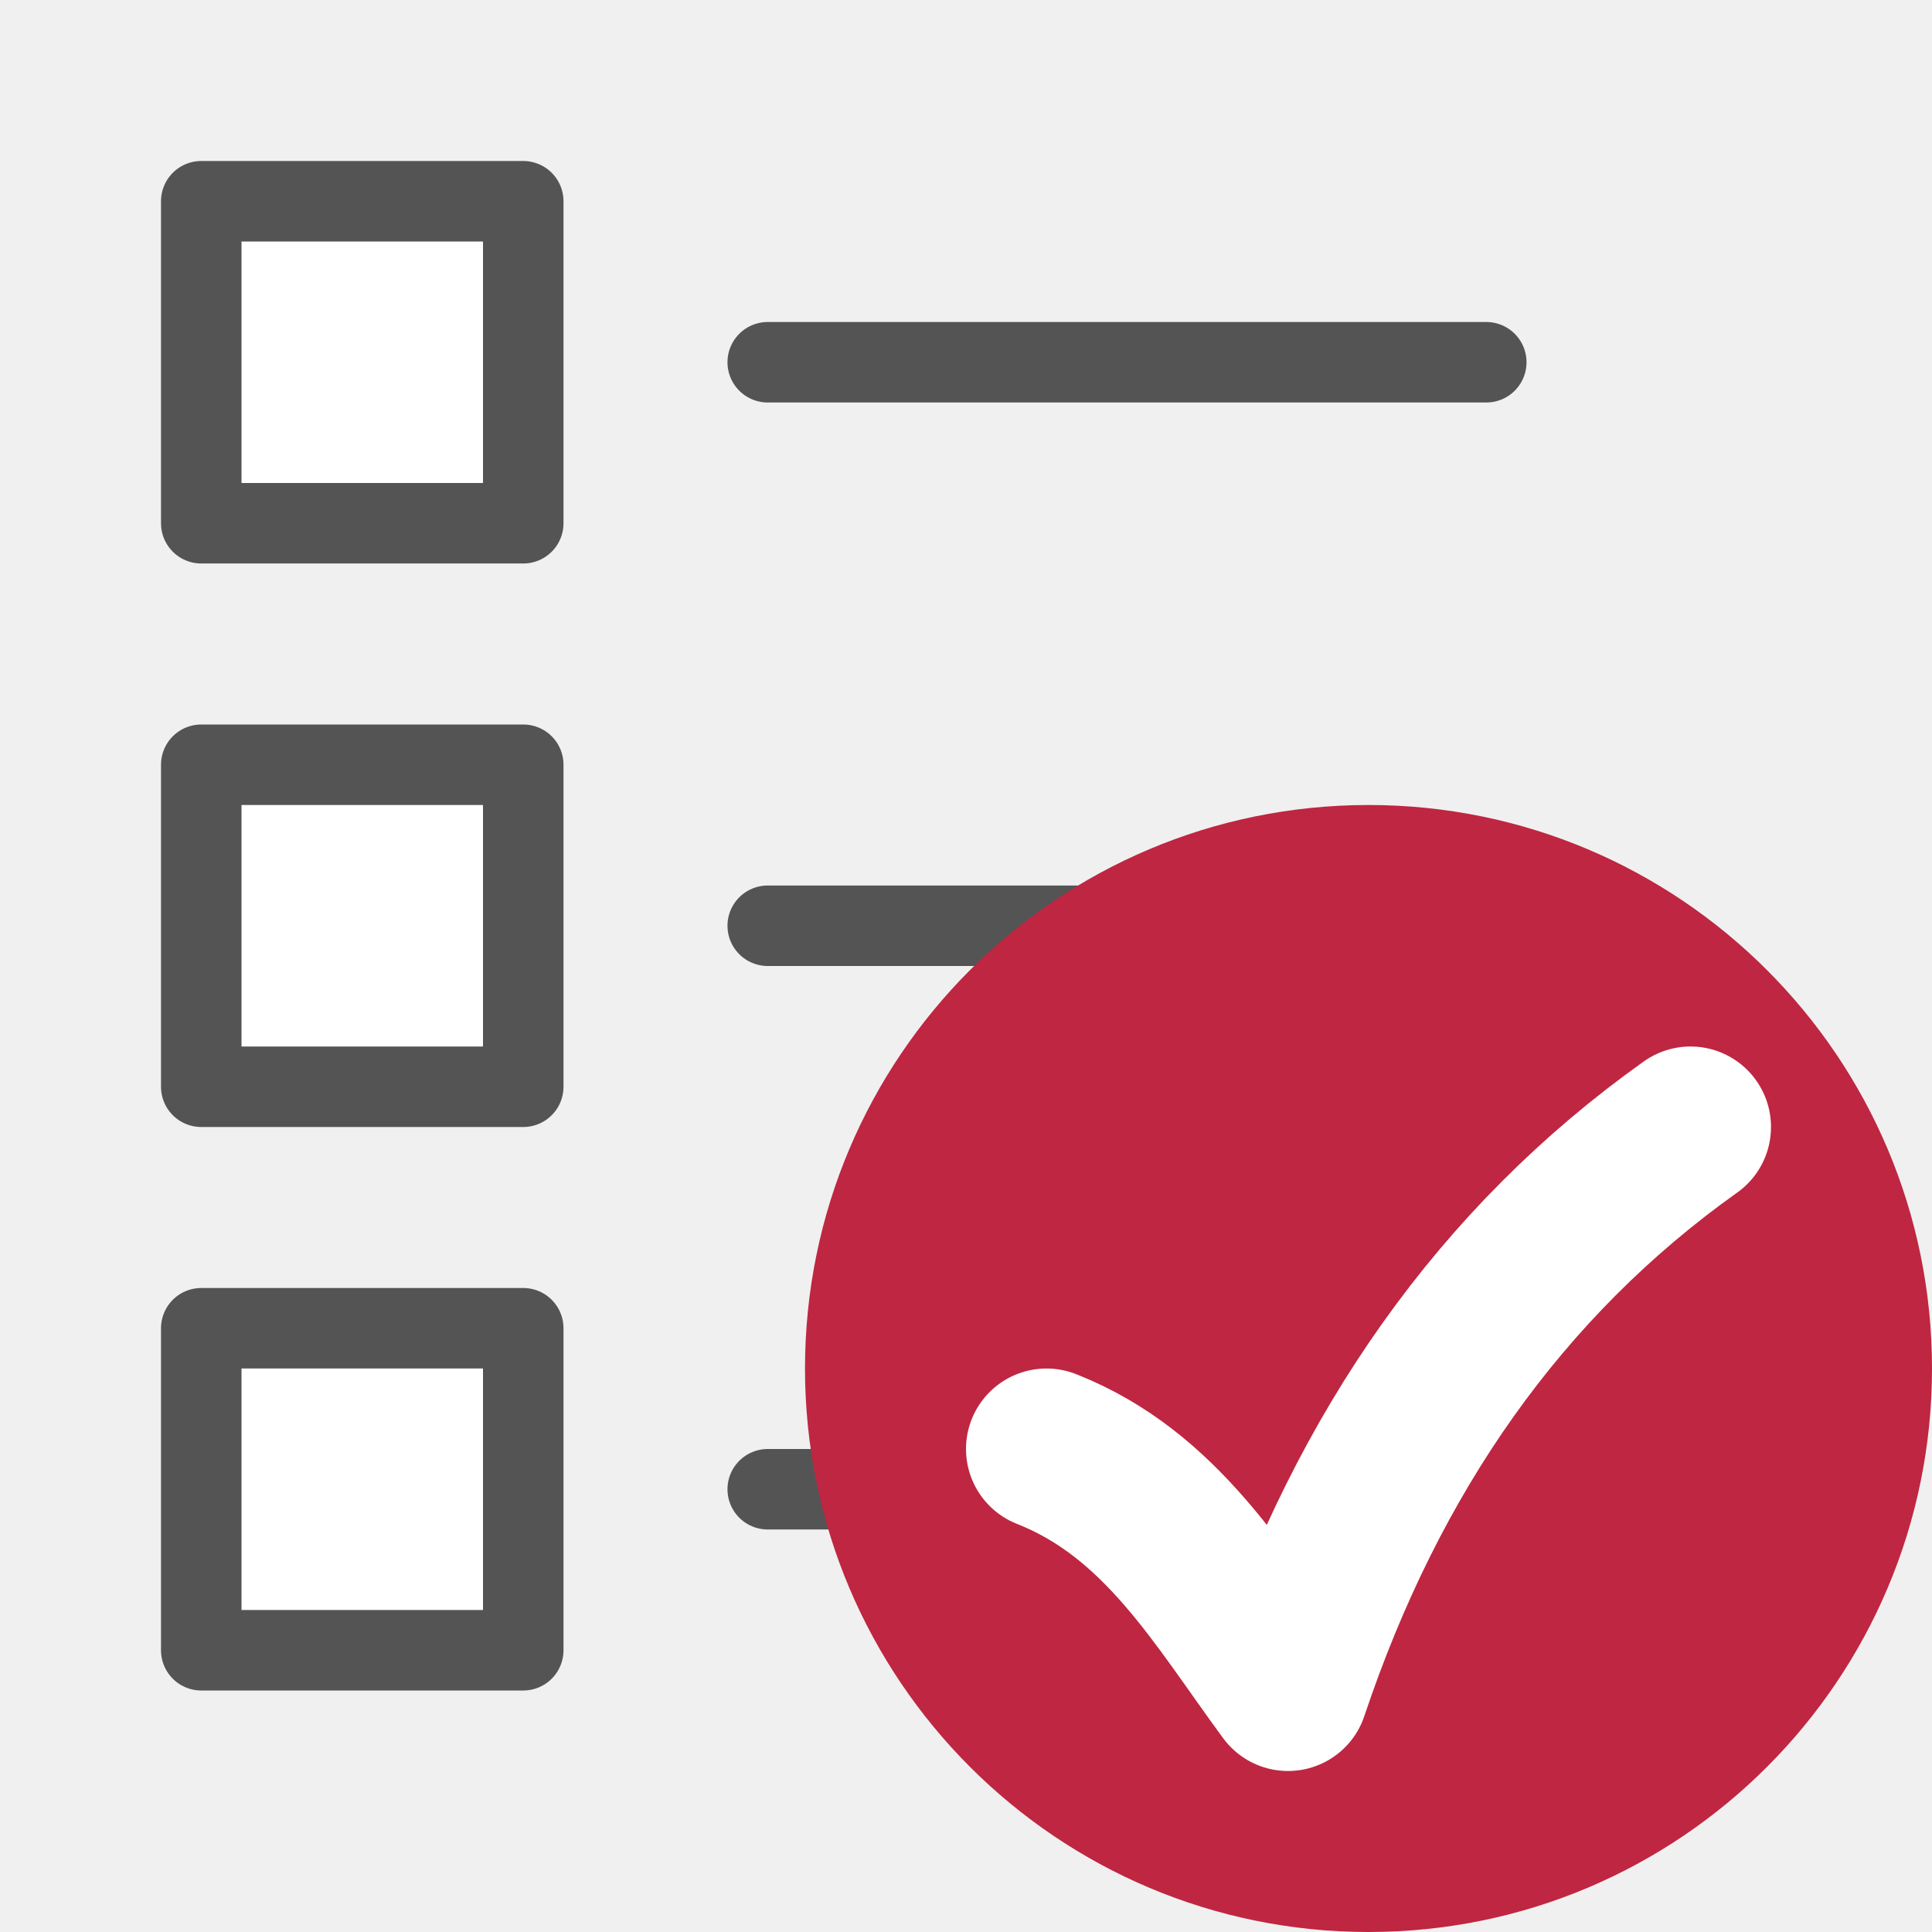
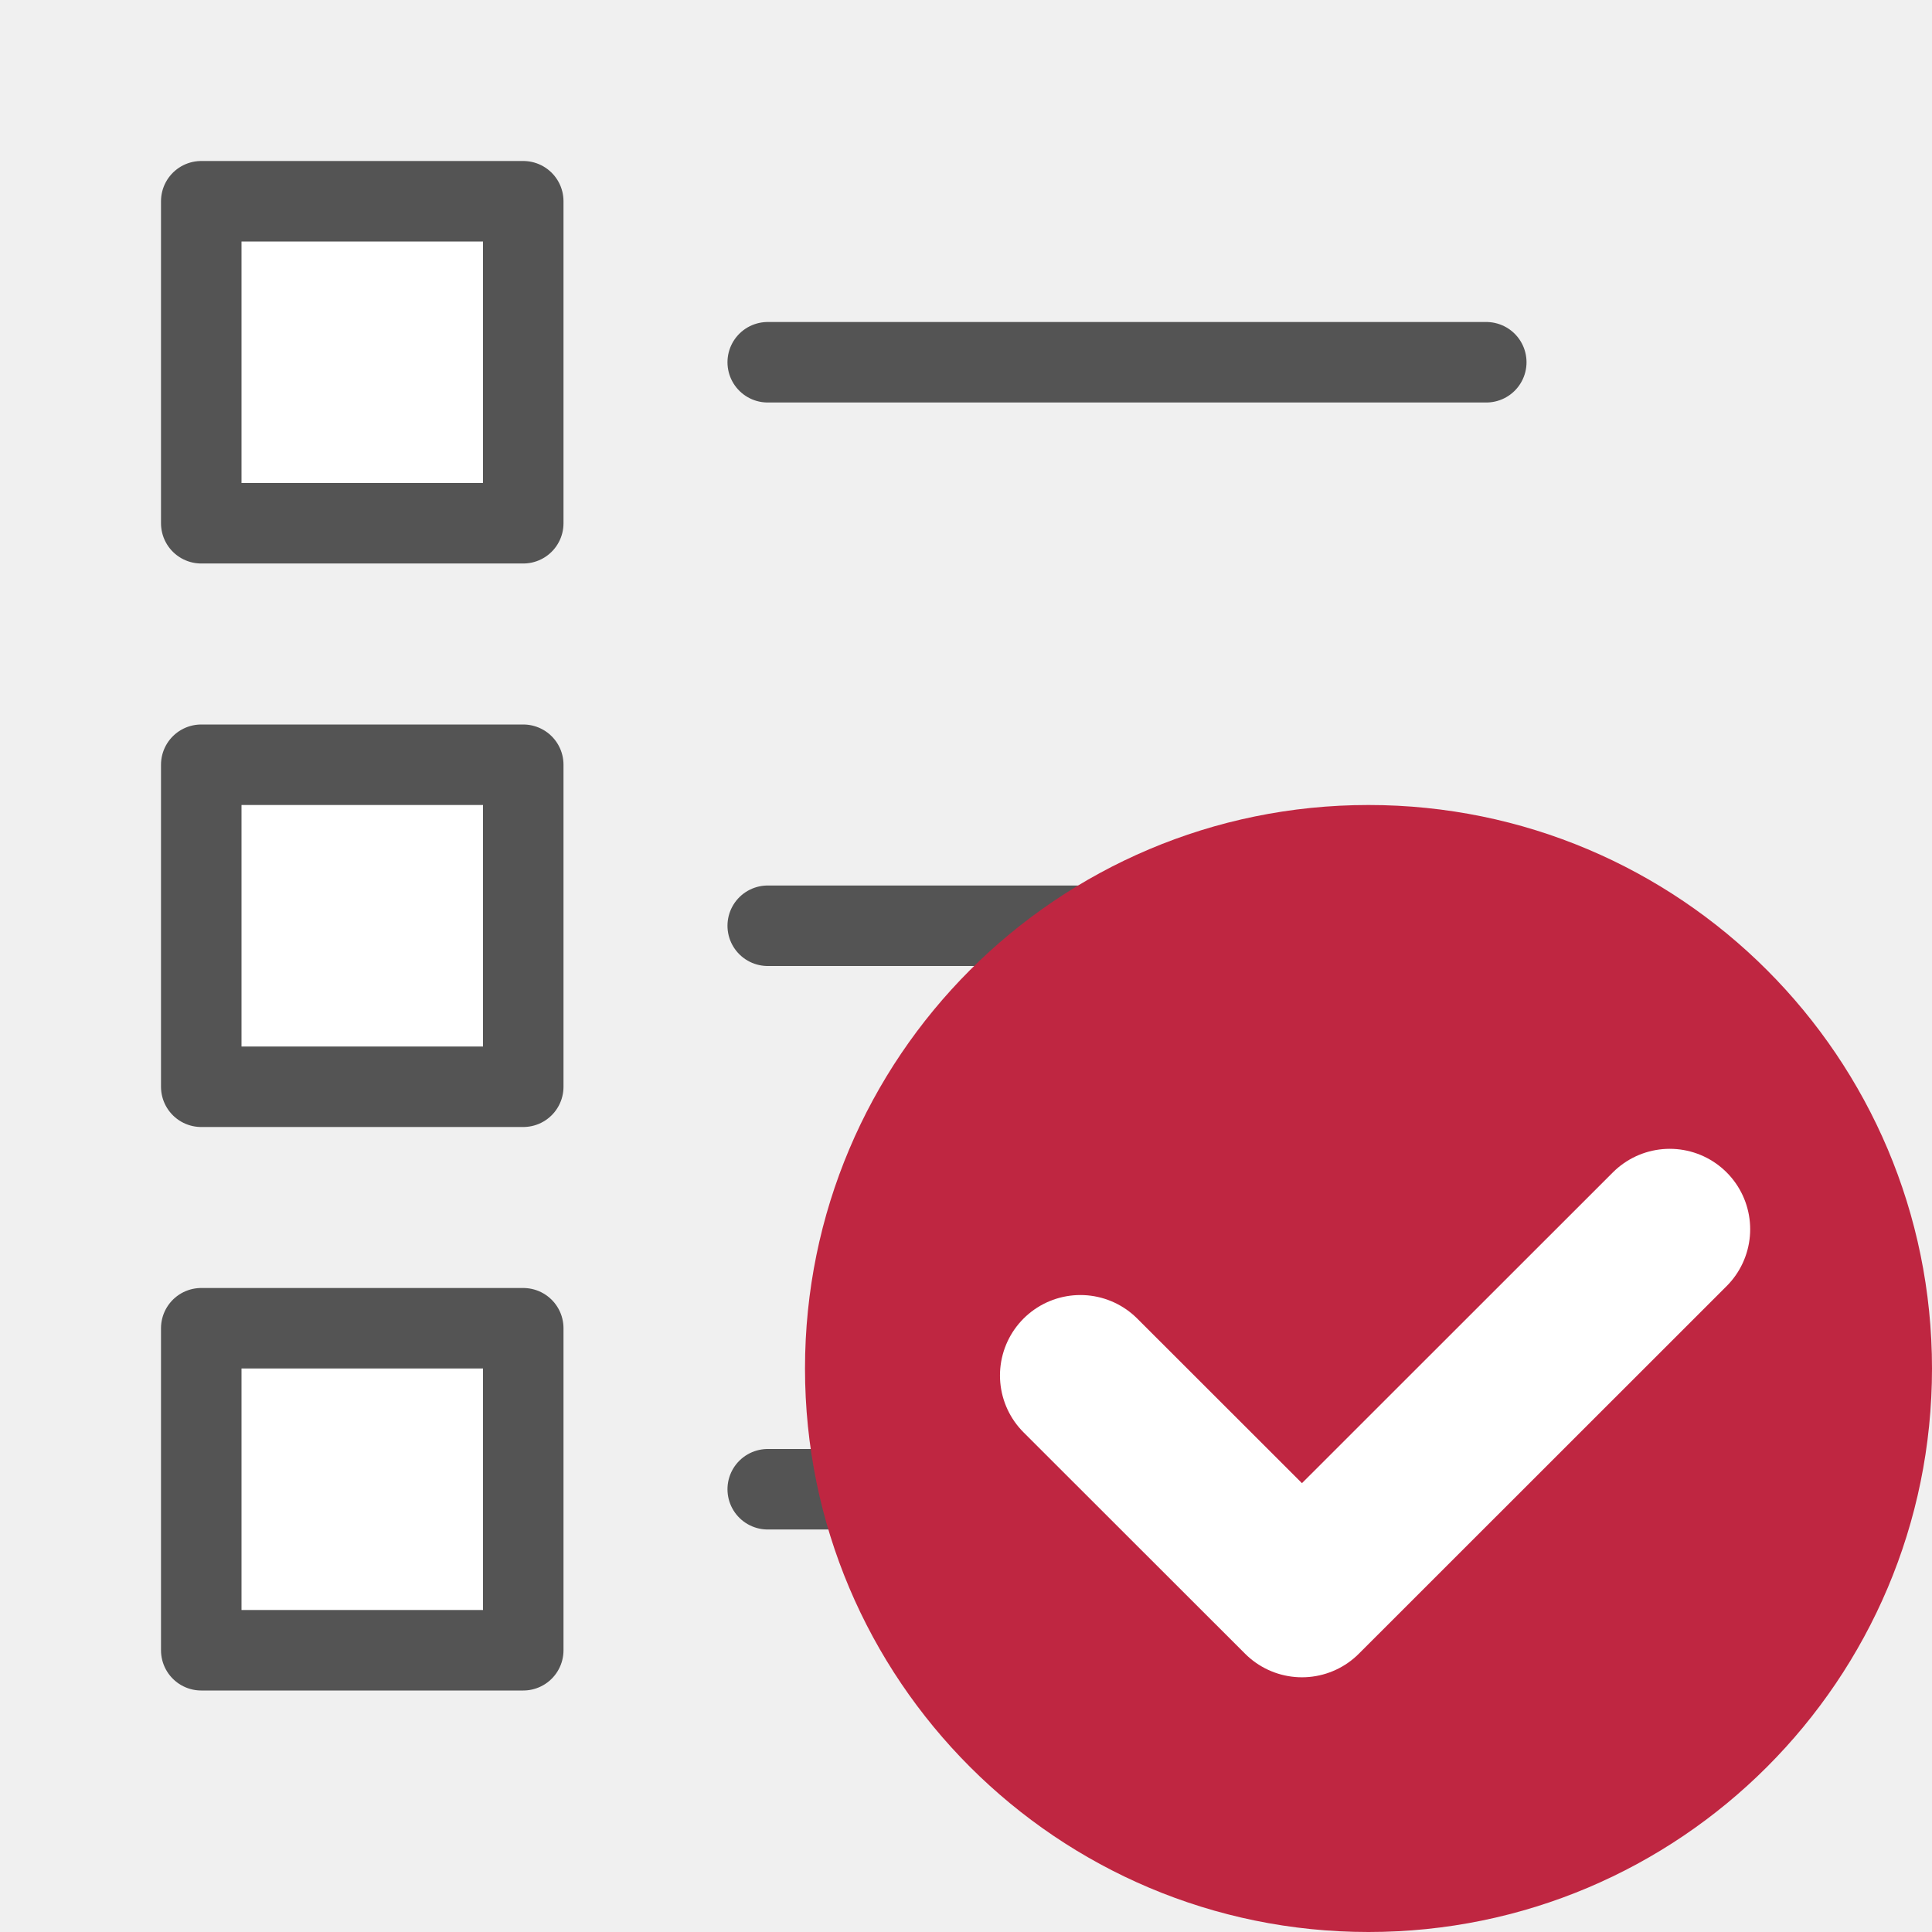
<svg xmlns="http://www.w3.org/2000/svg" id="Слой_1" data-name="Слой 1" viewBox="0 0 24 24" version="1.1">
  <defs id="defs116871">
    <style id="style116869">.cls-1{fill:#b9b9b9;}.cls-2{fill:#fff;}.cls-2,.cls-3{stroke:#545454;}.cls-2,.cls-3,.cls-4,.cls-6{stroke-linecap:round;stroke-linejoin:round;}.cls-3,.cls-4,.cls-6{fill:none;}.cls-4{stroke:#1a81c4;}.cls-5{fill:#bf2641;}.cls-6{stroke:#f5f5f5;stroke-width:2px;}</style>
  </defs>
  <rect class="cls-2" x="2.5" y="2.5" width="4" height="4" id="rect116877" style="stroke-width:1" />
  <rect class="cls-2" x="2.5" y="9.5" width="4" height="4" id="rect116879" style="stroke-width:1" />
  <rect class="cls-2" x="2.5" y="16.5" width="4" height="4" id="rect116881" style="stroke-width:1" />
  <line class="cls-3" x1="9.537" y1="4.5" x2="18.463" y2="4.5" id="line116883" style="stroke-width:1" />
  <line class="cls-3" x1="9.537" y1="11.5" x2="18.463" y2="11.5" id="line116885" style="stroke-width:1" />
  <line class="cls-3" x1="9.537" y1="18.5" x2="18.463" y2="18.5" id="line116887" style="stroke-width:1" />
  <circle class="cls-3" cx="17" cy="17" id="ellipse22-7" style="display:inline;fill:#bf2641;stroke:none;stroke-width:1" r="7" />
-   <path id="polyline27-5" style="display:inline;fill:none;stroke:#ffffff;stroke-width:2px;stroke-linecap:round;stroke-linejoin:round;stroke-opacity:1" d="m 21,14 c -2.357,1.677 -4.004,4.029 -5,7 -0.85,-1.154 -1.573,-2.438 -3,-3" />
+   <polyline class="cls-5" points="21.746 16.275 17.173 20.846 14.418 18.093" id="polyline21" transform="matrix(0.9990723,0,0,0.9990722,-0.983552,-0.9898283)" style="fill:none;stroke:#ffffff;stroke-width:2px;stroke-linecap:round;stroke-linejoin:round;stroke-opacity:1" />
</svg>
